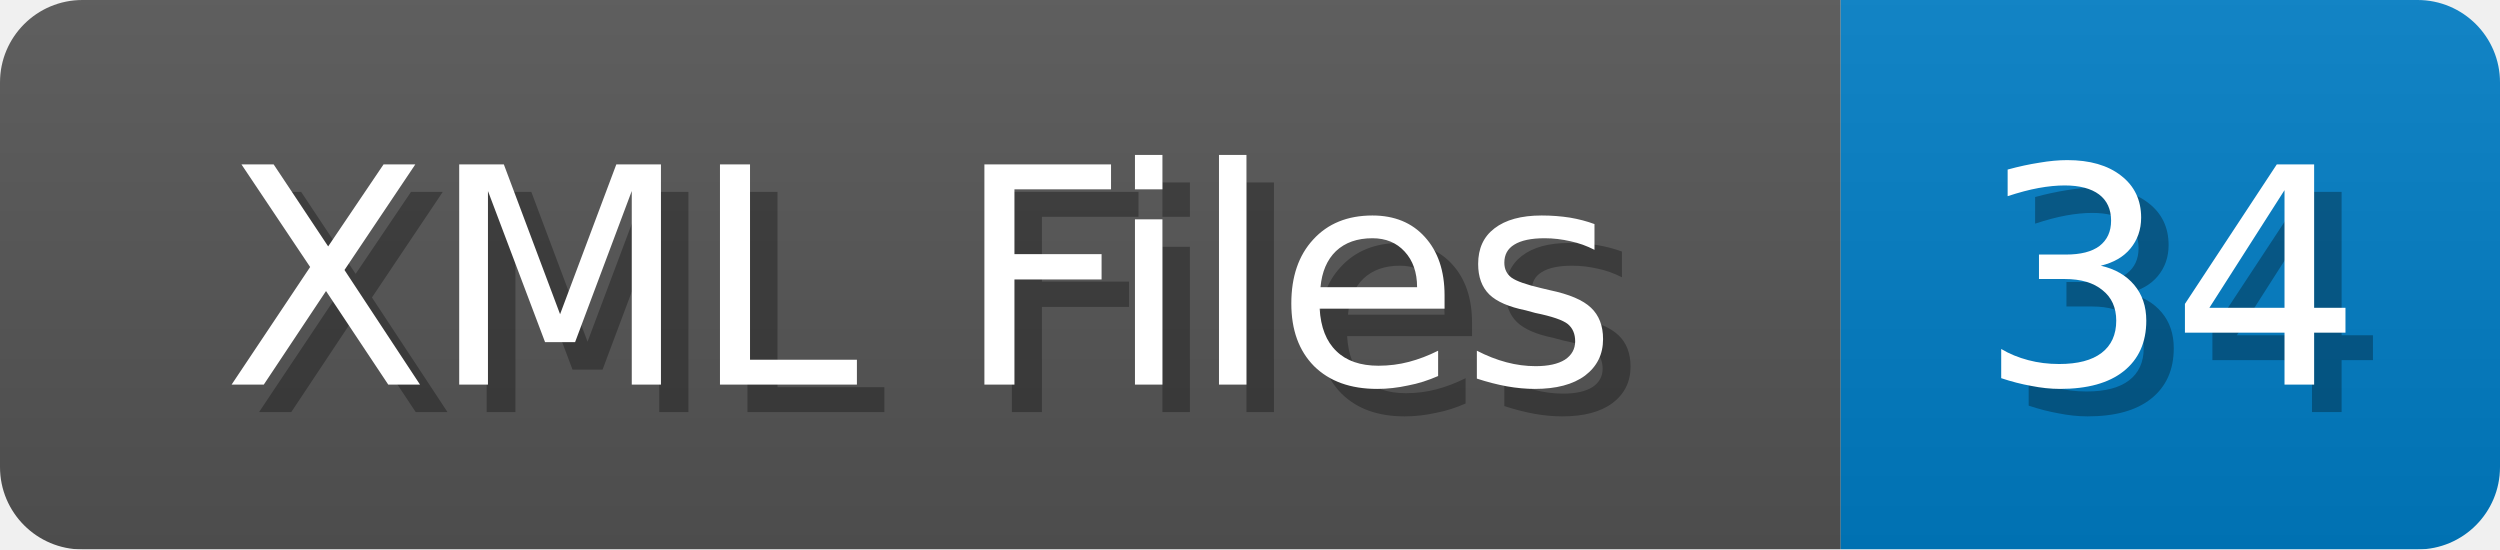
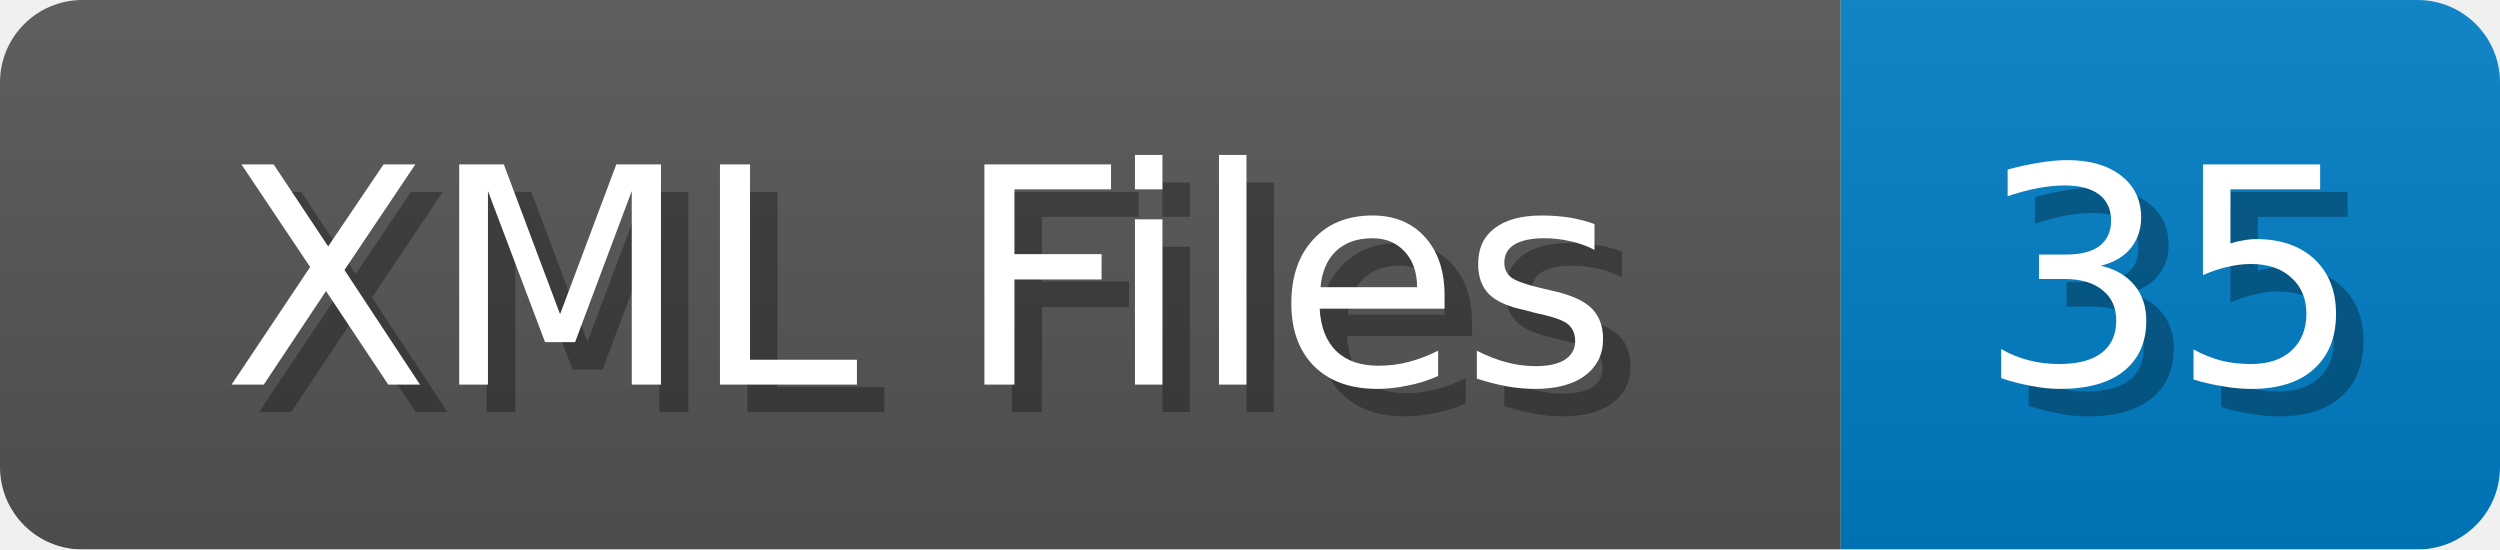
<svg xmlns="http://www.w3.org/2000/svg" width="91" height="20">
  <linearGradient id="b" x2="0" y2="100%">
    <stop offset="0" stop-color="#bbb" stop-opacity=".1" />
    <stop offset="1" stop-opacity=".1" />
  </linearGradient>
  <mask id="anybadge_1">
    <rect width="91" height="20" rx="3" fill="#fff" />
  </mask>
  <g mask="url(#anybadge_1)">
    <path fill="#555" d="M0 0h67v20H0z" />
    <path fill="#007ec6" d="M67 0h24v20H67z" />
    <path fill="url(#b)" d="M0 0h91v20H0z" />
  </g>
  <g fill="#fff" text-anchor="middle" font-family="DejaVu Sans,Verdana,Geneva,sans-serif" font-size="11">
    <text x="34.5" y="15" fill="#010101" fill-opacity=".3">XML Files</text>
    <text x="33.5" y="14">XML Files</text>
  </g>
  <g fill="#fff" text-anchor="middle" font-family="DejaVu Sans,Verdana,Geneva,sans-serif" font-size="11">
-     <text x="80.0" y="15" fill="#010101" fill-opacity=".3">34</text>
-     <text x="79.0" y="14">34</text>
+     <text x="80.0" y="15" fill="#010101" fill-opacity=".3">35</text>
+     <text x="79.0" y="14">35</text>
  </g>
</svg>
